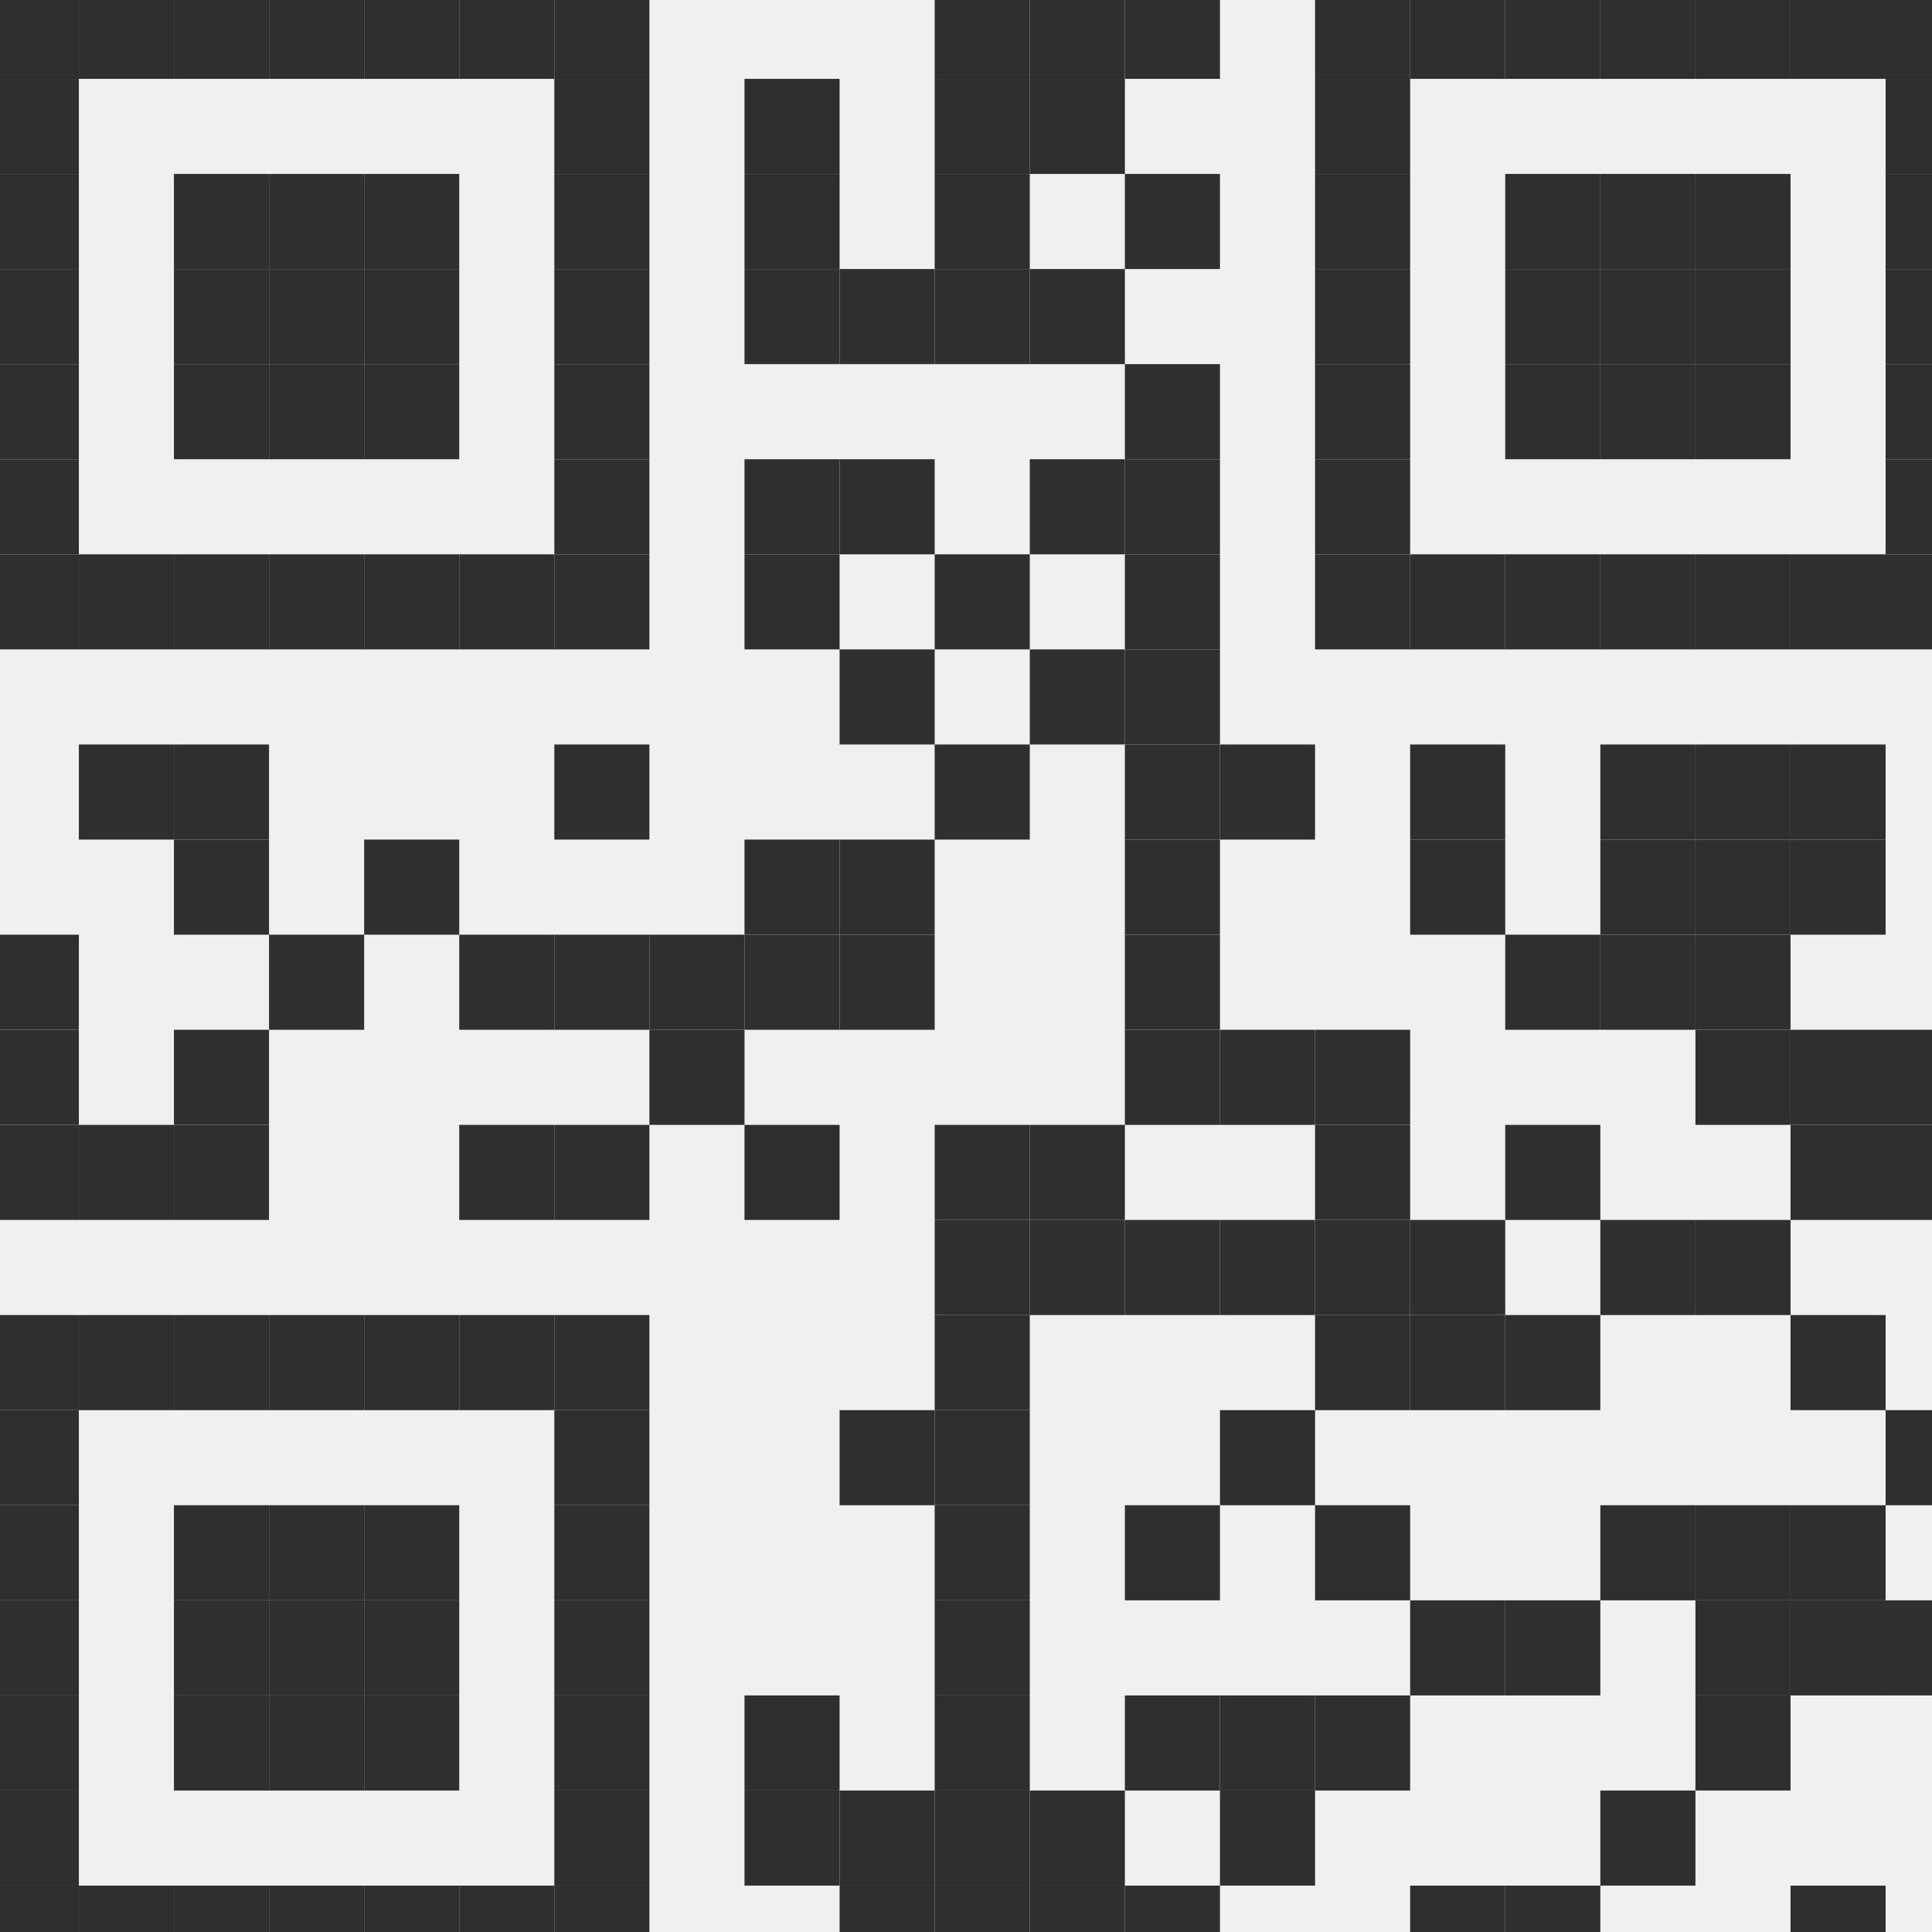
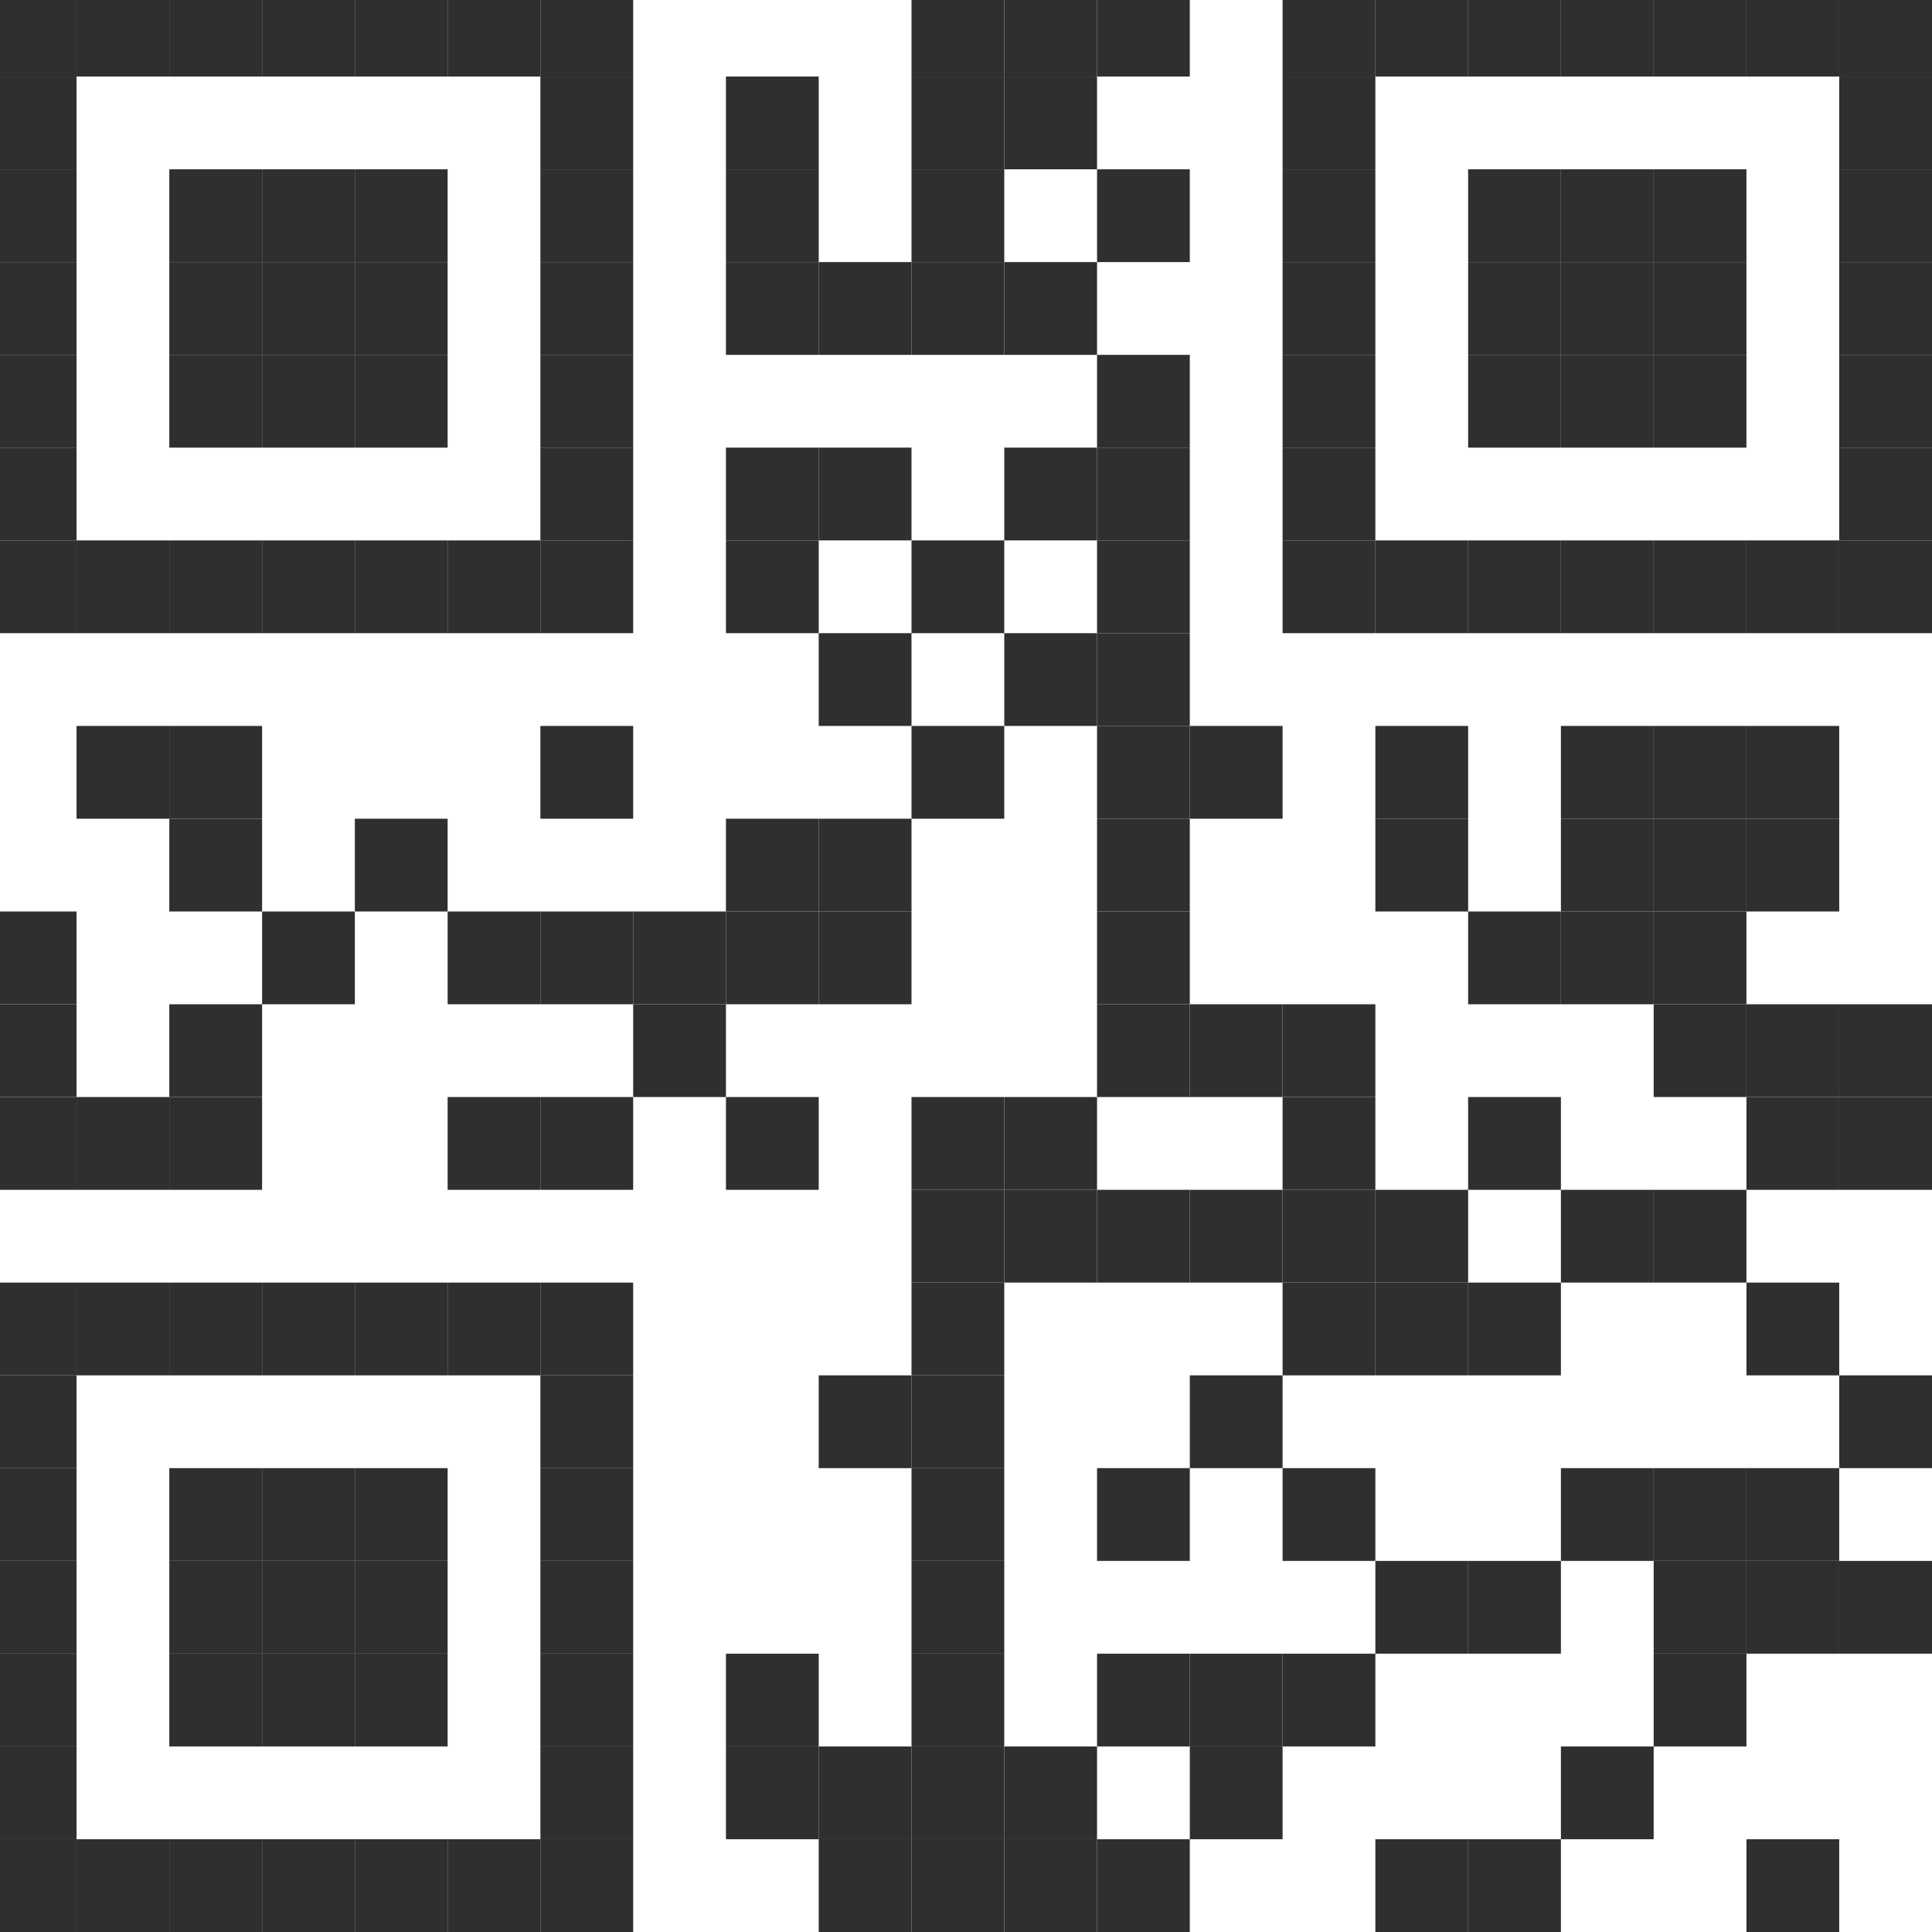
- <svg xmlns="http://www.w3.org/2000/svg" width="119" height="119" viewBox="0 0 119 119" fill="none">
-   <path d="M4.857 -1H-1V4.857H4.857V-1Z" fill="#2F2F2F" />
-   <path d="M10.714 -1H4.857V4.857H10.714V-1Z" fill="#2F2F2F" />
-   <path d="M16.571 -1H10.714V4.857H16.571V-1Z" fill="#2F2F2F" />
-   <path d="M22.429 -1H16.571V4.857H22.429V-1Z" fill="#2F2F2F" />
-   <path d="M28.286 -1H22.429V4.857H28.286V-1Z" fill="#2F2F2F" />
-   <path d="M34.143 -1H28.286V4.857H34.143V-1Z" fill="#2F2F2F" />
-   <path d="M40 -1H34.143V4.857H40V-1Z" fill="#2F2F2F" />
-   <path d="M63.429 -1H57.571V4.857H63.429V-1Z" fill="#2F2F2F" />
-   <path d="M69.286 -1H63.429V4.857H69.286V-1Z" fill="#2F2F2F" />
-   <path d="M75.143 -1H69.286V4.857H75.143V-1Z" fill="#2F2F2F" />
-   <path d="M86.857 -1H81V4.857H86.857V-1Z" fill="#2F2F2F" />
-   <path d="M92.714 -1H86.857V4.857H92.714V-1Z" fill="#2F2F2F" />
-   <path d="M98.571 -1H92.714V4.857H98.571V-1Z" fill="#2F2F2F" />
-   <path d="M104.429 -1H98.571V4.857H104.429V-1Z" fill="#2F2F2F" />
-   <path d="M110.286 -1H104.429V4.857H110.286V-1Z" fill="#2F2F2F" />
-   <path d="M116.143 -1H110.286V4.857H116.143V-1Z" fill="#2F2F2F" />
-   <path d="M122 -1H116.143V4.857H122V-1Z" fill="#2F2F2F" />
-   <path d="M4.857 4.857H-1V10.714H4.857V4.857Z" fill="#2F2F2F" />
-   <path d="M40 4.857H34.143V10.714H40V4.857Z" fill="#2F2F2F" />
-   <path d="M51.714 4.857H45.857V10.714H51.714V4.857Z" fill="#2F2F2F" />
-   <path d="M63.429 4.857H57.571V10.714H63.429V4.857Z" fill="#2F2F2F" />
-   <path d="M69.286 4.857H63.429V10.714H69.286V4.857Z" fill="#2F2F2F" />
-   <path d="M86.857 4.857H81V10.714H86.857V4.857Z" fill="#2F2F2F" />
-   <path d="M122 4.857H116.143V10.714H122V4.857Z" fill="#2F2F2F" />
-   <path d="M4.857 10.714H-1V16.571H4.857V10.714Z" fill="#2F2F2F" />
-   <path d="M16.571 10.714H10.714V16.571H16.571V10.714Z" fill="#2F2F2F" />
-   <path d="M22.429 10.714H16.571V16.571H22.429V10.714Z" fill="#2F2F2F" />
-   <path d="M28.286 10.714H22.429V16.571H28.286V10.714Z" fill="#2F2F2F" />
-   <path d="M40 10.714H34.143V16.571H40V10.714Z" fill="#2F2F2F" />
-   <path d="M51.714 10.714H45.857V16.571H51.714V10.714Z" fill="#2F2F2F" />
-   <path d="M63.429 10.714H57.571V16.571H63.429V10.714Z" fill="#2F2F2F" />
-   <path d="M75.143 10.714H69.286V16.571H75.143V10.714Z" fill="#2F2F2F" />
-   <path d="M86.857 10.714H81V16.571H86.857V10.714Z" fill="#2F2F2F" />
-   <path d="M98.571 10.714H92.714V16.571H98.571V10.714Z" fill="#2F2F2F" />
-   <path d="M104.429 10.714H98.571V16.571H104.429V10.714Z" fill="#2F2F2F" />
-   <path d="M110.286 10.714H104.429V16.571H110.286V10.714Z" fill="#2F2F2F" />
-   <path d="M122 10.714H116.143V16.571H122V10.714Z" fill="#2F2F2F" />
-   <path d="M4.857 16.571H-1V22.429H4.857V16.571Z" fill="#2F2F2F" />
-   <path d="M16.571 16.571H10.714V22.429H16.571V16.571Z" fill="#2F2F2F" />
-   <path d="M22.429 16.571H16.571V22.429H22.429V16.571Z" fill="#2F2F2F" />
-   <path d="M28.286 16.571H22.429V22.429H28.286V16.571Z" fill="#2F2F2F" />
-   <path d="M40 16.571H34.143V22.429H40V16.571Z" fill="#2F2F2F" />
-   <path d="M51.714 16.571H45.857V22.429H51.714V16.571Z" fill="#2F2F2F" />
-   <path d="M57.571 16.571H51.714V22.429H57.571L57.571 16.571Z" fill="#2F2F2F" />
-   <path d="M63.429 16.571H57.571L57.571 22.429H63.429V16.571Z" fill="#2F2F2F" />
-   <path d="M69.286 16.571H63.429V22.429H69.286V16.571Z" fill="#2F2F2F" />
-   <path d="M86.857 16.571H81V22.429H86.857V16.571Z" fill="#2F2F2F" />
-   <path d="M98.571 16.571H92.714V22.429H98.571V16.571Z" fill="#2F2F2F" />
-   <path d="M104.429 16.571H98.571V22.429H104.429V16.571Z" fill="#2F2F2F" />
-   <path d="M110.286 16.571H104.429V22.429H110.286V16.571Z" fill="#2F2F2F" />
-   <path d="M122 16.571H116.143V22.429H122V16.571Z" fill="#2F2F2F" />
-   <path d="M4.857 22.429H-1V28.286H4.857V22.429Z" fill="#2F2F2F" />
-   <path d="M16.571 22.429H10.714V28.286H16.571V22.429Z" fill="#2F2F2F" />
-   <path d="M22.429 22.429H16.571V28.286H22.429V22.429Z" fill="#2F2F2F" />
-   <path d="M28.286 22.429H22.429V28.286H28.286V22.429Z" fill="#2F2F2F" />
-   <path d="M40 22.429H34.143V28.286H40V22.429Z" fill="#2F2F2F" />
-   <path d="M75.143 22.429H69.286V28.286H75.143V22.429Z" fill="#2F2F2F" />
-   <path d="M86.857 22.429H81V28.286H86.857V22.429Z" fill="#2F2F2F" />
-   <path d="M98.571 22.429H92.714V28.286H98.571V22.429Z" fill="#2F2F2F" />
-   <path d="M104.429 22.429H98.571V28.286H104.429V22.429Z" fill="#2F2F2F" />
-   <path d="M110.286 22.429H104.429V28.286H110.286V22.429Z" fill="#2F2F2F" />
-   <path d="M122 22.429H116.143V28.286H122V22.429Z" fill="#2F2F2F" />
-   <path d="M4.857 28.286H-1V34.143H4.857V28.286Z" fill="#2F2F2F" />
-   <path d="M40 28.286H34.143V34.143H40V28.286Z" fill="#2F2F2F" />
-   <path d="M51.714 28.286H45.857V34.143H51.714V28.286Z" fill="#2F2F2F" />
-   <path d="M57.571 28.286H51.714V34.143H57.571V28.286Z" fill="#2F2F2F" />
-   <path d="M69.286 28.286H63.429V34.143H69.286V28.286Z" fill="#2F2F2F" />
-   <path d="M75.143 28.286H69.286V34.143H75.143V28.286Z" fill="#2F2F2F" />
-   <path d="M86.857 28.286H81V34.143H86.857V28.286Z" fill="#2F2F2F" />
-   <path d="M122 28.286H116.143V34.143H122V28.286Z" fill="#2F2F2F" />
-   <path d="M4.857 34.143H-1V40H4.857V34.143Z" fill="#2F2F2F" />
-   <path d="M10.714 34.143H4.857V40H10.714V34.143Z" fill="#2F2F2F" />
-   <path d="M16.571 34.143H10.714V40H16.571V34.143Z" fill="#2F2F2F" />
-   <path d="M22.429 34.143H16.571V40H22.429V34.143Z" fill="#2F2F2F" />
-   <path d="M28.286 34.143H22.429V40H28.286V34.143Z" fill="#2F2F2F" />
-   <path d="M34.143 34.143H28.286V40H34.143V34.143Z" fill="#2F2F2F" />
-   <path d="M40 34.143H34.143V40H40V34.143Z" fill="#2F2F2F" />
-   <path d="M51.714 34.143H45.857V40H51.714V34.143Z" fill="#2F2F2F" />
-   <path d="M63.429 34.143H57.571L57.571 40H63.429L63.429 34.143Z" fill="#2F2F2F" />
-   <path d="M75.143 34.143H69.286V40H75.143V34.143Z" fill="#2F2F2F" />
-   <path d="M86.857 34.143H81V40H86.857V34.143Z" fill="#2F2F2F" />
-   <path d="M92.714 34.143H86.857V40H92.714V34.143Z" fill="#2F2F2F" />
-   <path d="M98.571 34.143H92.714V40H98.571V34.143Z" fill="#2F2F2F" />
-   <path d="M104.429 34.143H98.571V40H104.429V34.143Z" fill="#2F2F2F" />
-   <path d="M110.286 34.143H104.429V40H110.286V34.143Z" fill="#2F2F2F" />
-   <path d="M116.143 34.143H110.286V40H116.143V34.143Z" fill="#2F2F2F" />
-   <path d="M122 34.143H116.143V40H122V34.143Z" fill="#2F2F2F" />
-   <path d="M57.571 40H51.714L51.714 45.857H57.571L57.571 40Z" fill="#2F2F2F" />
-   <path d="M69.286 40H63.429L63.429 45.857H69.286V40Z" fill="#2F2F2F" />
-   <path d="M75.143 40H69.286V45.857H75.143V40Z" fill="#2F2F2F" />
-   <path d="M10.714 45.857H4.857V51.714H10.714V45.857Z" fill="#2F2F2F" />
-   <path d="M16.571 45.857H10.714V51.714H16.571V45.857Z" fill="#2F2F2F" />
-   <path d="M40 45.857H34.143V51.714H40V45.857Z" fill="#2F2F2F" />
-   <path d="M63.429 45.857H57.571L57.571 51.714H63.429L63.429 45.857Z" fill="#2F2F2F" />
-   <path d="M75.143 45.857H69.286V51.714H75.143V45.857Z" fill="#2F2F2F" />
-   <path d="M81 45.857L75.143 45.857V51.714H81V45.857Z" fill="#2F2F2F" />
-   <path d="M92.714 45.857H86.857V51.714H92.714V45.857Z" fill="#2F2F2F" />
-   <path d="M104.429 45.857H98.571V51.714H104.429V45.857Z" fill="#2F2F2F" />
-   <path d="M110.286 45.857H104.429V51.714H110.286V45.857Z" fill="#2F2F2F" />
-   <path d="M116.143 45.857H110.286V51.714H116.143V45.857Z" fill="#2F2F2F" />
-   <path d="M16.571 51.714H10.714V57.571H16.571V51.714Z" fill="#2F2F2F" />
-   <path d="M28.286 51.714H22.429V57.571H28.286V51.714Z" fill="#2F2F2F" />
-   <path d="M51.714 51.714H45.857V57.571H51.714V51.714Z" fill="#2F2F2F" />
-   <path d="M57.571 51.714L51.714 51.714V57.571H57.571L57.571 51.714Z" fill="#2F2F2F" />
-   <path d="M75.143 51.714H69.286V57.571H75.143V51.714Z" fill="#2F2F2F" />
-   <path d="M92.714 51.714H86.857V57.571H92.714V51.714Z" fill="#2F2F2F" />
-   <path d="M104.429 51.714H98.571V57.571H104.429V51.714Z" fill="#2F2F2F" />
-   <path d="M110.286 51.714H104.429V57.571H110.286V51.714Z" fill="#2F2F2F" />
-   <path d="M116.143 51.714H110.286V57.571H116.143V51.714Z" fill="#2F2F2F" />
-   <path d="M4.857 57.571H-1V63.429H4.857V57.571Z" fill="#2F2F2F" />
-   <path d="M22.429 57.571H16.571V63.429H22.429V57.571Z" fill="#2F2F2F" />
-   <path d="M34.143 57.571L28.286 57.571V63.429H34.143V57.571Z" fill="#2F2F2F" />
-   <path d="M40 57.571H34.143V63.429H40V57.571Z" fill="#2F2F2F" />
-   <path d="M45.857 57.571L40 57.571V63.429H45.857V57.571Z" fill="#2F2F2F" />
-   <path d="M51.714 57.571H45.857V63.429H51.714V57.571Z" fill="#2F2F2F" />
-   <path d="M57.571 57.571H51.714V63.429H57.571V57.571Z" fill="#2F2F2F" />
-   <path d="M75.143 57.571H69.286V63.429H75.143V57.571Z" fill="#2F2F2F" />
-   <path d="M98.571 57.571H92.714V63.429H98.571V57.571Z" fill="#2F2F2F" />
-   <path d="M104.429 57.571H98.571V63.429H104.429V57.571Z" fill="#2F2F2F" />
-   <path d="M110.286 57.571H104.429V63.429H110.286V57.571Z" fill="#2F2F2F" />
-   <path d="M4.857 63.429H-1V69.286H4.857V63.429Z" fill="#2F2F2F" />
-   <path d="M16.571 63.429L10.714 63.429V69.286H16.571V63.429Z" fill="#2F2F2F" />
-   <path d="M45.857 63.429H40V69.286H45.857V63.429Z" fill="#2F2F2F" />
-   <path d="M75.143 63.429H69.286V69.286H75.143V63.429Z" fill="#2F2F2F" />
-   <path d="M81 63.429L75.143 63.429V69.286H81V63.429Z" fill="#2F2F2F" />
-   <path d="M86.857 63.429H81V69.286H86.857V63.429Z" fill="#2F2F2F" />
-   <path d="M110.286 63.429H104.429V69.286H110.286V63.429Z" fill="#2F2F2F" />
-   <path d="M116.143 63.429L110.286 63.429V69.286H116.143V63.429Z" fill="#2F2F2F" />
-   <path d="M122 63.429H116.143V69.286H122V63.429Z" fill="#2F2F2F" />
-   <path d="M4.857 69.286H-1V75.143H4.857V69.286Z" fill="#2F2F2F" />
-   <path d="M10.714 69.286H4.857V75.143H10.714V69.286Z" fill="#2F2F2F" />
-   <path d="M16.571 69.286H10.714V75.143H16.571V69.286Z" fill="#2F2F2F" />
-   <path d="M34.143 69.286H28.286V75.143H34.143V69.286Z" fill="#2F2F2F" />
-   <path d="M40 69.286H34.143V75.143H40V69.286Z" fill="#2F2F2F" />
-   <path d="M51.714 69.286H45.857V75.143H51.714V69.286Z" fill="#2F2F2F" />
-   <path d="M63.429 69.286H57.571V75.143H63.429V69.286Z" fill="#2F2F2F" />
-   <path d="M69.286 69.286H63.429V75.143H69.286V69.286Z" fill="#2F2F2F" />
-   <path d="M86.857 69.286H81V75.143H86.857V69.286Z" fill="#2F2F2F" />
-   <path d="M98.571 69.286H92.714V75.143H98.571V69.286Z" fill="#2F2F2F" />
-   <path d="M116.143 69.286H110.286V75.143H116.143V69.286Z" fill="#2F2F2F" />
-   <path d="M122 69.286H116.143V75.143H122V69.286Z" fill="#2F2F2F" />
-   <path d="M63.429 75.143H57.571V81H63.429V75.143Z" fill="#2F2F2F" />
-   <path d="M69.286 75.143H63.429V81H69.286V75.143Z" fill="#2F2F2F" />
-   <path d="M75.143 75.143H69.286V81H75.143V75.143Z" fill="#2F2F2F" />
-   <path d="M81 75.143H75.143V81H81V75.143Z" fill="#2F2F2F" />
-   <path d="M86.857 75.143H81V81H86.857V75.143Z" fill="#2F2F2F" />
-   <path d="M92.714 75.143H86.857V81H92.714V75.143Z" fill="#2F2F2F" />
-   <path d="M104.429 75.143H98.571V81H104.429V75.143Z" fill="#2F2F2F" />
-   <path d="M110.286 75.143H104.429V81H110.286V75.143Z" fill="#2F2F2F" />
-   <path d="M4.857 81H-1V86.857H4.857V81Z" fill="#2F2F2F" />
-   <path d="M10.714 81H4.857V86.857H10.714V81Z" fill="#2F2F2F" />
-   <path d="M16.571 81H10.714V86.857H16.571V81Z" fill="#2F2F2F" />
-   <path d="M22.429 81H16.571V86.857H22.429V81Z" fill="#2F2F2F" />
-   <path d="M28.286 81H22.429V86.857H28.286V81Z" fill="#2F2F2F" />
-   <path d="M34.143 81H28.286V86.857H34.143V81Z" fill="#2F2F2F" />
-   <path d="M40 81H34.143V86.857H40V81Z" fill="#2F2F2F" />
-   <path d="M63.429 81H57.571V86.857H63.429V81Z" fill="#2F2F2F" />
-   <path d="M86.857 81H81V86.857H86.857V81Z" fill="#2F2F2F" />
-   <path d="M92.714 81H86.857V86.857H92.714V81Z" fill="#2F2F2F" />
-   <path d="M98.571 81H92.714V86.857H98.571V81Z" fill="#2F2F2F" />
-   <path d="M116.143 81H110.286V86.857H116.143V81Z" fill="#2F2F2F" />
-   <path d="M4.857 86.857H-1V92.714H4.857V86.857Z" fill="#2F2F2F" />
-   <path d="M40 86.857H34.143V92.714H40V86.857Z" fill="#2F2F2F" />
-   <path d="M57.571 86.857H51.714V92.714H57.571L57.571 86.857Z" fill="#2F2F2F" />
-   <path d="M63.429 86.857H57.571L57.571 92.714H63.429V86.857Z" fill="#2F2F2F" />
-   <path d="M81 86.857H75.143V92.714H81V86.857Z" fill="#2F2F2F" />
-   <path d="M122 86.857H116.143V92.714H122V86.857Z" fill="#2F2F2F" />
-   <path d="M4.857 92.714H-1V98.571H4.857V92.714Z" fill="#2F2F2F" />
-   <path d="M16.571 92.714H10.714V98.571H16.571V92.714Z" fill="#2F2F2F" />
-   <path d="M22.429 92.714H16.571V98.571H22.429V92.714Z" fill="#2F2F2F" />
-   <path d="M28.286 92.714H22.429V98.571H28.286V92.714Z" fill="#2F2F2F" />
-   <path d="M40 92.714H34.143V98.571H40V92.714Z" fill="#2F2F2F" />
-   <path d="M63.429 92.714H57.571L57.571 98.571H63.429V92.714Z" fill="#2F2F2F" />
-   <path d="M75.143 92.714H69.286V98.571H75.143V92.714Z" fill="#2F2F2F" />
-   <path d="M86.857 92.714H81V98.571H86.857V92.714Z" fill="#2F2F2F" />
-   <path d="M104.429 92.714H98.571V98.571H104.429V92.714Z" fill="#2F2F2F" />
-   <path d="M110.286 92.714H104.429V98.571H110.286V92.714Z" fill="#2F2F2F" />
-   <path d="M116.143 92.714H110.286V98.571H116.143V92.714Z" fill="#2F2F2F" />
-   <path d="M4.857 98.571H-1V104.429H4.857V98.571Z" fill="#2F2F2F" />
-   <path d="M16.571 98.571H10.714V104.429H16.571V98.571Z" fill="#2F2F2F" />
-   <path d="M22.429 98.571H16.571V104.429H22.429V98.571Z" fill="#2F2F2F" />
-   <path d="M28.286 98.571H22.429V104.429H28.286V98.571Z" fill="#2F2F2F" />
-   <path d="M40 98.571H34.143V104.429H40V98.571Z" fill="#2F2F2F" />
-   <path d="M63.429 98.571H57.571V104.429H63.429V98.571Z" fill="#2F2F2F" />
-   <path d="M92.714 98.571H86.857V104.429H92.714V98.571Z" fill="#2F2F2F" />
-   <path d="M98.571 98.571H92.714V104.429H98.571V98.571Z" fill="#2F2F2F" />
-   <path d="M110.286 98.571H104.429V104.429H110.286V98.571Z" fill="#2F2F2F" />
-   <path d="M116.143 98.571H110.286V104.429H116.143V98.571Z" fill="#2F2F2F" />
-   <path d="M122 98.571H116.143V104.429H122V98.571Z" fill="#2F2F2F" />
-   <path d="M4.857 104.429H-1V110.286H4.857V104.429Z" fill="#2F2F2F" />
-   <path d="M16.571 104.429H10.714V110.286H16.571V104.429Z" fill="#2F2F2F" />
-   <path d="M22.429 104.429H16.571V110.286H22.429V104.429Z" fill="#2F2F2F" />
-   <path d="M28.286 104.429H22.429V110.286H28.286V104.429Z" fill="#2F2F2F" />
-   <path d="M40 104.429H34.143V110.286H40V104.429Z" fill="#2F2F2F" />
-   <path d="M51.714 104.429H45.857V110.286H51.714V104.429Z" fill="#2F2F2F" />
-   <path d="M63.429 104.429H57.571V110.286H63.429V104.429Z" fill="#2F2F2F" />
-   <path d="M75.143 104.429H69.286V110.286H75.143V104.429Z" fill="#2F2F2F" />
-   <path d="M81 104.429H75.143V110.286H81V104.429Z" fill="#2F2F2F" />
-   <path d="M86.857 104.429H81V110.286H86.857V104.429Z" fill="#2F2F2F" />
-   <path d="M110.286 104.429H104.429V110.286H110.286V104.429Z" fill="#2F2F2F" />
-   <path d="M4.857 110.286H-1V116.143H4.857V110.286Z" fill="#2F2F2F" />
-   <path d="M40 110.286H34.143V116.143H40V110.286Z" fill="#2F2F2F" />
-   <path d="M51.714 110.286H45.857V116.143H51.714V110.286Z" fill="#2F2F2F" />
-   <path d="M57.571 110.286H51.714V116.143H57.571L57.571 110.286Z" fill="#2F2F2F" />
-   <path d="M63.429 110.286H57.571L57.571 116.143H63.429V110.286Z" fill="#2F2F2F" />
-   <path d="M69.286 110.286H63.429V116.143H69.286V110.286Z" fill="#2F2F2F" />
-   <path d="M81 110.286H75.143V116.143H81V110.286Z" fill="#2F2F2F" />
-   <path d="M104.429 110.286H98.571V116.143H104.429V110.286Z" fill="#2F2F2F" />
-   <path d="M4.857 116.143H-1V122H4.857V116.143Z" fill="#2F2F2F" />
-   <path d="M10.714 116.143H4.857V122H10.714V116.143Z" fill="#2F2F2F" />
-   <path d="M16.571 116.143H10.714V122H16.571V116.143Z" fill="#2F2F2F" />
-   <path d="M22.429 116.143H16.571V122H22.429V116.143Z" fill="#2F2F2F" />
-   <path d="M28.286 116.143H22.429V122H28.286V116.143Z" fill="#2F2F2F" />
-   <path d="M34.143 116.143H28.286V122H34.143V116.143Z" fill="#2F2F2F" />
-   <path d="M40 116.143H34.143V122H40V116.143Z" fill="#2F2F2F" />
-   <path d="M57.571 116.143H51.714L51.714 122H57.571V116.143Z" fill="#2F2F2F" />
-   <path d="M63.429 116.143H57.571V122H63.429V116.143Z" fill="#2F2F2F" />
-   <path d="M69.286 116.143H63.429V122H69.286V116.143Z" fill="#2F2F2F" />
-   <path d="M75.143 116.143H69.286V122H75.143V116.143Z" fill="#2F2F2F" />
-   <path d="M92.714 116.143H86.857V122H92.714V116.143Z" fill="#2F2F2F" />
-   <path d="M98.571 116.143H92.714V122H98.571V116.143Z" fill="#2F2F2F" />
-   <path d="M116.143 116.143H110.286V122H116.143V116.143Z" fill="#2F2F2F" />
+ <svg xmlns="http://www.w3.org/2000/svg" width="120" height="120" viewBox="0 0 120 120" fill="none">
+   <g clip-path="url(#clip0_2132_6862)">
+     <rect width="120" height="120" fill="white" />
+     <path d="M4.754 -1.008H-1.008V4.754H4.754V-1.008Z" fill="#2F2F2F" />
+     <path d="M10.516 -1.008H4.754V4.754H10.516V-1.008Z" fill="#2F2F2F" />
+     <path d="M16.279 -1.008H10.516V4.754H16.279V-1.008Z" fill="#2F2F2F" />
+     <path d="M22.041 -1.008H16.279V4.754H22.041V-1.008Z" fill="#2F2F2F" />
+     <path d="M27.803 -1.008H22.041V4.754H27.803V-1.008Z" fill="#2F2F2F" />
+     <path d="M33.565 -1.008H27.803V4.754H33.565V-1.008Z" fill="#2F2F2F" />
+     <path d="M39.328 -1.008H33.565V4.754H39.328V-1.008Z" fill="#2F2F2F" />
+     <path d="M62.377 -1.008H56.615V4.754H62.377V-1.008Z" fill="#2F2F2F" />
+     <path d="M68.139 -1.008H62.377V4.754H68.139V-1.008Z" fill="#2F2F2F" />
+     <path d="M73.901 -1.008H68.139V4.754H73.901V-1.008Z" fill="#2F2F2F" />
+     <path d="M85.426 -1.008H79.664V4.754H85.426V-1.008Z" fill="#2F2F2F" />
+     <path d="M91.189 -1.008H85.426V4.754H91.189V-1.008Z" fill="#2F2F2F" />
+     <path d="M96.951 -1.008H91.189V4.754H96.951V-1.008Z" fill="#2F2F2F" />
+     <path d="M102.713 -1.008H96.951V4.754H102.713V-1.008Z" fill="#2F2F2F" />
+     <path d="M108.475 -1.008H102.713V4.754H108.475V-1.008Z" fill="#2F2F2F" />
+     <path d="M114.238 -1.008H108.475V4.754H114.238V-1.008Z" fill="#2F2F2F" />
+     <path d="M120 -1.008H114.238V4.754H120V-1.008Z" fill="#2F2F2F" />
+     <path d="M4.754 4.754H-1.008V10.516H4.754V4.754Z" fill="#2F2F2F" />
+     <path d="M39.328 4.754H33.565V10.516H39.328V4.754Z" fill="#2F2F2F" />
+     <path d="M50.852 4.754H45.09V10.516H50.852V4.754Z" fill="#2F2F2F" />
+     <path d="M62.377 4.754H56.615V10.516H62.377V4.754Z" fill="#2F2F2F" />
+     <path d="M68.139 4.754H62.377V10.516H68.139V4.754Z" fill="#2F2F2F" />
+     <path d="M85.426 4.754H79.664V10.516H85.426V4.754Z" fill="#2F2F2F" />
+     <path d="M120 4.754H114.238V10.516H120V4.754Z" fill="#2F2F2F" />
+     <path d="M4.754 10.516H-1.008V16.279H4.754V10.516Z" fill="#2F2F2F" />
+     <path d="M16.279 10.516H10.516V16.279H16.279V10.516Z" fill="#2F2F2F" />
+     <path d="M22.041 10.516H16.279V16.279H22.041V10.516Z" fill="#2F2F2F" />
+     <path d="M27.803 10.516H22.041V16.279H27.803V10.516Z" fill="#2F2F2F" />
+     <path d="M39.328 10.516H33.565V16.279H39.328V10.516Z" fill="#2F2F2F" />
+     <path d="M50.852 10.516H45.09V16.279H50.852V10.516Z" fill="#2F2F2F" />
+     <path d="M62.377 10.516H56.615V16.279H62.377V10.516Z" fill="#2F2F2F" />
+     <path d="M73.901 10.516H68.139V16.279H73.901V10.516Z" fill="#2F2F2F" />
+     <path d="M85.426 10.516H79.664V16.279H85.426V10.516Z" fill="#2F2F2F" />
+     <path d="M96.951 10.516H91.189V16.279H96.951V10.516Z" fill="#2F2F2F" />
+     <path d="M102.713 10.516H96.951V16.279H102.713V10.516Z" fill="#2F2F2F" />
+     <path d="M108.475 10.516H102.713V16.279H108.475V10.516Z" fill="#2F2F2F" />
+     <path d="M120 10.516H114.238V16.279H120V10.516Z" fill="#2F2F2F" />
+     <path d="M4.754 16.279H-1.008V22.041H4.754V16.279Z" fill="#2F2F2F" />
+     <path d="M16.279 16.279H10.516V22.041H16.279V16.279Z" fill="#2F2F2F" />
+     <path d="M22.041 16.279H16.279V22.041H22.041V16.279Z" fill="#2F2F2F" />
+     <path d="M27.803 16.279H22.041V22.041H27.803V16.279Z" fill="#2F2F2F" />
+     <path d="M39.328 16.279H33.565V22.041H39.328V16.279Z" fill="#2F2F2F" />
+     <path d="M50.852 16.279H45.09V22.041H50.852V16.279Z" fill="#2F2F2F" />
+     <path d="M56.615 16.279H50.852V22.041H56.615L56.615 16.279Z" fill="#2F2F2F" />
+     <path d="M62.377 16.279H56.615L56.615 22.041H62.377V16.279Z" fill="#2F2F2F" />
+     <path d="M68.139 16.279H62.377V22.041H68.139V16.279Z" fill="#2F2F2F" />
+     <path d="M85.426 16.279H79.664V22.041H85.426V16.279Z" fill="#2F2F2F" />
+     <path d="M96.951 16.279H91.189V22.041H96.951V16.279Z" fill="#2F2F2F" />
+     <path d="M102.713 16.279H96.951V22.041H102.713V16.279Z" fill="#2F2F2F" />
+     <path d="M108.475 16.279H102.713V22.041H108.475V16.279Z" fill="#2F2F2F" />
+     <path d="M120 16.279H114.238V22.041H120V16.279Z" fill="#2F2F2F" />
+     <path d="M4.754 22.041H-1.008V27.803H4.754V22.041Z" fill="#2F2F2F" />
+     <path d="M16.279 22.041H10.516V27.803H16.279V22.041Z" fill="#2F2F2F" />
+     <path d="M22.041 22.041H16.279V27.803H22.041V22.041Z" fill="#2F2F2F" />
+     <path d="M27.803 22.041H22.041V27.803H27.803V22.041Z" fill="#2F2F2F" />
+     <path d="M39.328 22.041H33.565V27.803H39.328V22.041Z" fill="#2F2F2F" />
+     <path d="M73.901 22.041H68.139V27.803H73.901V22.041Z" fill="#2F2F2F" />
+     <path d="M85.426 22.041H79.664V27.803H85.426V22.041Z" fill="#2F2F2F" />
+     <path d="M96.951 22.041H91.189V27.803H96.951V22.041Z" fill="#2F2F2F" />
+     <path d="M102.713 22.041H96.951V27.803H102.713V22.041Z" fill="#2F2F2F" />
+     <path d="M108.475 22.041H102.713V27.803H108.475V22.041Z" fill="#2F2F2F" />
+     <path d="M120 22.041H114.238V27.803H120V22.041Z" fill="#2F2F2F" />
+     <path d="M4.754 27.803H-1.008V33.566H4.754V27.803Z" fill="#2F2F2F" />
+     <path d="M39.328 27.803H33.565V33.566H39.328V27.803Z" fill="#2F2F2F" />
+     <path d="M50.852 27.803H45.09V33.566H50.852V27.803Z" fill="#2F2F2F" />
+     <path d="M56.615 27.803H50.852V33.566H56.615V27.803Z" fill="#2F2F2F" />
+     <path d="M68.139 27.803H62.377V33.566H68.139V27.803Z" fill="#2F2F2F" />
+     <path d="M73.901 27.803H68.139V33.566H73.901V27.803Z" fill="#2F2F2F" />
+     <path d="M85.426 27.803H79.664V33.566H85.426V27.803Z" fill="#2F2F2F" />
+     <path d="M120 27.803H114.238V33.566H120V27.803Z" fill="#2F2F2F" />
+     <path d="M4.754 33.566H-1.008V39.328H4.754V33.566Z" fill="#2F2F2F" />
+     <path d="M10.516 33.566H4.754V39.328H10.516V33.566Z" fill="#2F2F2F" />
+     <path d="M16.279 33.566H10.516V39.328H16.279V33.566Z" fill="#2F2F2F" />
+     <path d="M22.041 33.566H16.279V39.328H22.041V33.566Z" fill="#2F2F2F" />
+     <path d="M27.803 33.566H22.041V39.328H27.803V33.566Z" fill="#2F2F2F" />
+     <path d="M33.565 33.566H27.803V39.328H33.565V33.566Z" fill="#2F2F2F" />
+     <path d="M39.328 33.566H33.565V39.328H39.328V33.566Z" fill="#2F2F2F" />
+     <path d="M50.852 33.566H45.09V39.328H50.852V33.566Z" fill="#2F2F2F" />
+     <path d="M62.377 33.566H56.615L56.615 39.328H62.377L62.377 33.566Z" fill="#2F2F2F" />
+     <path d="M73.901 33.566H68.139V39.328H73.901V33.566Z" fill="#2F2F2F" />
+     <path d="M85.426 33.566H79.664V39.328H85.426V33.566Z" fill="#2F2F2F" />
+     <path d="M91.189 33.566H85.426V39.328H91.189V33.566Z" fill="#2F2F2F" />
+     <path d="M96.951 33.566H91.189V39.328H96.951V33.566Z" fill="#2F2F2F" />
+     <path d="M102.713 33.566H96.951V39.328H102.713V33.566Z" fill="#2F2F2F" />
+     <path d="M108.475 33.566H102.713V39.328H108.475V33.566Z" fill="#2F2F2F" />
+     <path d="M114.238 33.566H108.475V39.328H114.238V33.566Z" fill="#2F2F2F" />
+     <path d="M120 33.566H114.238V39.328H120V33.566Z" fill="#2F2F2F" />
+     <path d="M56.615 39.328H50.852L50.852 45.09H56.615L56.615 39.328Z" fill="#2F2F2F" />
+     <path d="M68.139 39.328H62.377L62.377 45.09H68.139V39.328Z" fill="#2F2F2F" />
+     <path d="M73.901 39.328H68.139V45.09H73.901V39.328Z" fill="#2F2F2F" />
+     <path d="M10.516 45.09H4.754V50.852H10.516V45.09Z" fill="#2F2F2F" />
+     <path d="M16.279 45.09H10.516V50.852H16.279V45.09Z" fill="#2F2F2F" />
+     <path d="M39.328 45.09H33.565V50.852H39.328V45.09Z" fill="#2F2F2F" />
+     <path d="M62.377 45.09H56.615L56.615 50.852H62.377L62.377 45.09Z" fill="#2F2F2F" />
+     <path d="M73.901 45.09H68.139V50.852H73.901V45.09Z" fill="#2F2F2F" />
+     <path d="M79.664 45.09L73.901 45.09V50.852H79.664V45.09Z" fill="#2F2F2F" />
+     <path d="M91.189 45.09H85.426V50.852H91.189V45.09Z" fill="#2F2F2F" />
+     <path d="M102.713 45.09H96.951V50.852H102.713V45.09Z" fill="#2F2F2F" />
+     <path d="M108.475 45.09H102.713V50.852H108.475V45.09Z" fill="#2F2F2F" />
+     <path d="M114.238 45.09H108.475V50.852H114.238V45.09Z" fill="#2F2F2F" />
+     <path d="M16.279 50.852H10.516V56.615H16.279V50.852Z" fill="#2F2F2F" />
+     <path d="M27.803 50.852H22.041V56.615H27.803V50.852Z" fill="#2F2F2F" />
+     <path d="M50.852 50.852H45.09V56.615H50.852V50.852Z" fill="#2F2F2F" />
+     <path d="M56.615 50.852L50.852 50.852V56.615H56.615L56.615 50.852Z" fill="#2F2F2F" />
+     <path d="M73.901 50.852H68.139V56.615H73.901V50.852Z" fill="#2F2F2F" />
+     <path d="M91.189 50.852H85.426V56.615H91.189V50.852Z" fill="#2F2F2F" />
+     <path d="M102.713 50.852H96.951V56.615H102.713V50.852Z" fill="#2F2F2F" />
+     <path d="M108.475 50.852H102.713V56.615H108.475V50.852Z" fill="#2F2F2F" />
+     <path d="M114.238 50.852H108.475V56.615H114.238V50.852Z" fill="#2F2F2F" />
+     <path d="M4.754 56.615H-1.008V62.377H4.754V56.615Z" fill="#2F2F2F" />
+     <path d="M22.041 56.615H16.279V62.377H22.041V56.615Z" fill="#2F2F2F" />
+     <path d="M33.565 56.615L27.803 56.615V62.377H33.565V56.615Z" fill="#2F2F2F" />
+     <path d="M39.328 56.615H33.565V62.377H39.328V56.615Z" fill="#2F2F2F" />
+     <path d="M45.09 56.615L39.328 56.615V62.377H45.09V56.615Z" fill="#2F2F2F" />
+     <path d="M50.852 56.615H45.09V62.377H50.852V56.615Z" fill="#2F2F2F" />
+     <path d="M56.615 56.615H50.852V62.377H56.615V56.615Z" fill="#2F2F2F" />
+     <path d="M73.901 56.615H68.139V62.377H73.901V56.615Z" fill="#2F2F2F" />
+     <path d="M96.951 56.615H91.189V62.377H96.951V56.615Z" fill="#2F2F2F" />
+     <path d="M102.713 56.615H96.951V62.377H102.713V56.615Z" fill="#2F2F2F" />
+     <path d="M108.475 56.615H102.713V62.377H108.475V56.615Z" fill="#2F2F2F" />
+     <path d="M4.754 62.377H-1.008V68.139H4.754V62.377Z" fill="#2F2F2F" />
+     <path d="M16.279 62.377L10.516 62.377V68.139H16.279V62.377Z" fill="#2F2F2F" />
+     <path d="M45.09 62.377H39.328V68.139H45.09V62.377Z" fill="#2F2F2F" />
+     <path d="M73.901 62.377H68.139V68.139H73.901V62.377Z" fill="#2F2F2F" />
+     <path d="M79.664 62.377L73.901 62.377V68.139H79.664V62.377Z" fill="#2F2F2F" />
+     <path d="M85.426 62.377H79.664V68.139H85.426V62.377Z" fill="#2F2F2F" />
+     <path d="M108.475 62.377H102.713V68.139H108.475V62.377Z" fill="#2F2F2F" />
+     <path d="M114.238 62.377L108.475 62.377V68.139H114.238V62.377Z" fill="#2F2F2F" />
+     <path d="M120 62.377H114.238V68.139H120V62.377Z" fill="#2F2F2F" />
+     <path d="M4.754 68.139H-1.008V73.902H4.754V68.139Z" fill="#2F2F2F" />
+     <path d="M10.516 68.139H4.754V73.902H10.516V68.139Z" fill="#2F2F2F" />
+     <path d="M16.279 68.139H10.516V73.902H16.279V68.139Z" fill="#2F2F2F" />
+     <path d="M33.565 68.139H27.803V73.902H33.565V68.139Z" fill="#2F2F2F" />
+     <path d="M39.328 68.139H33.565V73.902H39.328V68.139Z" fill="#2F2F2F" />
+     <path d="M50.852 68.139H45.09V73.902H50.852V68.139Z" fill="#2F2F2F" />
+     <path d="M62.377 68.139H56.615V73.902H62.377V68.139Z" fill="#2F2F2F" />
+     <path d="M68.139 68.139H62.377V73.902H68.139V68.139Z" fill="#2F2F2F" />
+     <path d="M85.426 68.139H79.664V73.902H85.426V68.139Z" fill="#2F2F2F" />
+     <path d="M96.951 68.139H91.189V73.902H96.951V68.139Z" fill="#2F2F2F" />
+     <path d="M114.238 68.139H108.475V73.902H114.238V68.139Z" fill="#2F2F2F" />
+     <path d="M120 68.139H114.238V73.902H120V68.139Z" fill="#2F2F2F" />
+     <path d="M62.377 73.902H56.615V79.664H62.377V73.902Z" fill="#2F2F2F" />
+     <path d="M68.139 73.902H62.377V79.664H68.139V73.902Z" fill="#2F2F2F" />
+     <path d="M73.901 73.902H68.139V79.664H73.901V73.902Z" fill="#2F2F2F" />
+     <path d="M79.664 73.902H73.901V79.664H79.664V73.902Z" fill="#2F2F2F" />
+     <path d="M85.426 73.902H79.664V79.664H85.426V73.902Z" fill="#2F2F2F" />
+     <path d="M91.189 73.902H85.426V79.664H91.189V73.902Z" fill="#2F2F2F" />
+     <path d="M102.713 73.902H96.951V79.664H102.713V73.902Z" fill="#2F2F2F" />
+     <path d="M108.475 73.902H102.713V79.664H108.475V73.902Z" fill="#2F2F2F" />
+     <path d="M4.754 79.664H-1.008V85.426H4.754V79.664Z" fill="#2F2F2F" />
+     <path d="M10.516 79.664H4.754V85.426H10.516V79.664Z" fill="#2F2F2F" />
+     <path d="M16.279 79.664H10.516V85.426H16.279V79.664Z" fill="#2F2F2F" />
+     <path d="M22.041 79.664H16.279V85.426H22.041V79.664Z" fill="#2F2F2F" />
+     <path d="M27.803 79.664H22.041V85.426H27.803V79.664Z" fill="#2F2F2F" />
+     <path d="M33.565 79.664H27.803V85.426H33.565V79.664Z" fill="#2F2F2F" />
+     <path d="M39.328 79.664H33.565V85.426H39.328V79.664Z" fill="#2F2F2F" />
+     <path d="M62.377 79.664H56.615V85.426H62.377V79.664Z" fill="#2F2F2F" />
+     <path d="M85.426 79.664H79.664V85.426H85.426V79.664Z" fill="#2F2F2F" />
+     <path d="M91.189 79.664H85.426V85.426H91.189V79.664Z" fill="#2F2F2F" />
+     <path d="M96.951 79.664H91.189V85.426H96.951V79.664Z" fill="#2F2F2F" />
+     <path d="M114.238 79.664H108.475V85.426H114.238V79.664Z" fill="#2F2F2F" />
+     <path d="M4.754 85.426H-1.008V91.189H4.754V85.426Z" fill="#2F2F2F" />
+     <path d="M39.328 85.426H33.565V91.189H39.328V85.426Z" fill="#2F2F2F" />
+     <path d="M56.615 85.426H50.852V91.189H56.615L56.615 85.426Z" fill="#2F2F2F" />
+     <path d="M62.377 85.426H56.615L56.615 91.189H62.377V85.426Z" fill="#2F2F2F" />
+     <path d="M79.664 85.426H73.901V91.189H79.664V85.426Z" fill="#2F2F2F" />
+     <path d="M120 85.426H114.238V91.189H120V85.426Z" fill="#2F2F2F" />
+     <path d="M4.754 91.189H-1.008V96.951H4.754V91.189Z" fill="#2F2F2F" />
+     <path d="M16.279 91.189H10.516V96.951H16.279V91.189Z" fill="#2F2F2F" />
+     <path d="M22.041 91.189H16.279V96.951H22.041V91.189Z" fill="#2F2F2F" />
+     <path d="M27.803 91.189H22.041V96.951H27.803V91.189Z" fill="#2F2F2F" />
+     <path d="M39.328 91.189H33.565V96.951H39.328V91.189Z" fill="#2F2F2F" />
+     <path d="M62.377 91.189H56.615L56.615 96.951H62.377V91.189Z" fill="#2F2F2F" />
+     <path d="M73.901 91.189H68.139V96.951H73.901V91.189Z" fill="#2F2F2F" />
+     <path d="M85.426 91.189H79.664V96.951H85.426V91.189Z" fill="#2F2F2F" />
+     <path d="M102.713 91.189H96.951V96.951H102.713V91.189Z" fill="#2F2F2F" />
+     <path d="M108.475 91.189H102.713V96.951H108.475V91.189Z" fill="#2F2F2F" />
+     <path d="M114.238 91.189H108.475V96.951H114.238V91.189Z" fill="#2F2F2F" />
+     <path d="M4.754 96.951H-1.008V102.713H4.754V96.951Z" fill="#2F2F2F" />
+     <path d="M16.279 96.951H10.516V102.713H16.279V96.951Z" fill="#2F2F2F" />
+     <path d="M22.041 96.951H16.279V102.713H22.041V96.951Z" fill="#2F2F2F" />
+     <path d="M27.803 96.951H22.041V102.713H27.803V96.951Z" fill="#2F2F2F" />
+     <path d="M39.328 96.951H33.565V102.713H39.328V96.951Z" fill="#2F2F2F" />
+     <path d="M62.377 96.951H56.615V102.713H62.377V96.951Z" fill="#2F2F2F" />
+     <path d="M91.189 96.951H85.426V102.713H91.189V96.951Z" fill="#2F2F2F" />
+     <path d="M96.951 96.951H91.189V102.713H96.951V96.951Z" fill="#2F2F2F" />
+     <path d="M108.475 96.951H102.713V102.713H108.475V96.951Z" fill="#2F2F2F" />
+     <path d="M114.238 96.951H108.475V102.713H114.238V96.951Z" fill="#2F2F2F" />
+     <path d="M120 96.951H114.238V102.713H120V96.951Z" fill="#2F2F2F" />
+     <path d="M4.754 102.713H-1.008V108.475H4.754V102.713Z" fill="#2F2F2F" />
+     <path d="M16.279 102.713H10.516V108.475H16.279V102.713Z" fill="#2F2F2F" />
+     <path d="M22.041 102.713H16.279V108.475H22.041V102.713Z" fill="#2F2F2F" />
+     <path d="M27.803 102.713H22.041V108.475H27.803V102.713Z" fill="#2F2F2F" />
+     <path d="M39.328 102.713H33.565V108.475H39.328V102.713Z" fill="#2F2F2F" />
+     <path d="M50.852 102.713H45.09V108.475H50.852V102.713Z" fill="#2F2F2F" />
+     <path d="M62.377 102.713H56.615V108.475H62.377V102.713Z" fill="#2F2F2F" />
+     <path d="M73.901 102.713H68.139V108.475H73.901V102.713Z" fill="#2F2F2F" />
+     <path d="M79.664 102.713H73.901V108.475H79.664V102.713Z" fill="#2F2F2F" />
+     <path d="M85.426 102.713H79.664V108.475H85.426V102.713Z" fill="#2F2F2F" />
+     <path d="M108.475 102.713H102.713V108.475H108.475V102.713Z" fill="#2F2F2F" />
+     <path d="M4.754 108.475H-1.008V114.238H4.754V108.475Z" fill="#2F2F2F" />
+     <path d="M39.328 108.475H33.565V114.238H39.328V108.475Z" fill="#2F2F2F" />
+     <path d="M50.852 108.475H45.09V114.238H50.852V108.475Z" fill="#2F2F2F" />
+     <path d="M56.615 108.475H50.852V114.238H56.615L56.615 108.475Z" fill="#2F2F2F" />
+     <path d="M62.377 108.475H56.615L56.615 114.238H62.377V108.475Z" fill="#2F2F2F" />
+     <path d="M68.139 108.475H62.377V114.238H68.139V108.475Z" fill="#2F2F2F" />
+     <path d="M79.664 108.475H73.901V114.238H79.664V108.475Z" fill="#2F2F2F" />
+     <path d="M102.713 108.475H96.951V114.238H102.713V108.475Z" fill="#2F2F2F" />
+     <path d="M4.754 114.238H-1.008V120H4.754V114.238Z" fill="#2F2F2F" />
+     <path d="M10.516 114.238H4.754V120H10.516V114.238Z" fill="#2F2F2F" />
+     <path d="M16.279 114.238H10.516V120H16.279V114.238Z" fill="#2F2F2F" />
+     <path d="M22.041 114.238H16.279V120H22.041V114.238Z" fill="#2F2F2F" />
+     <path d="M27.803 114.238H22.041V120H27.803V114.238Z" fill="#2F2F2F" />
+     <path d="M33.565 114.238H27.803V120H33.565V114.238Z" fill="#2F2F2F" />
+     <path d="M39.328 114.238H33.565V120H39.328V114.238Z" fill="#2F2F2F" />
+     <path d="M56.615 114.238H50.852L50.852 120H56.615V114.238Z" fill="#2F2F2F" />
+     <path d="M62.377 114.238H56.615V120H62.377V114.238Z" fill="#2F2F2F" />
+     <path d="M68.139 114.238H62.377V120H68.139V114.238Z" fill="#2F2F2F" />
+     <path d="M73.901 114.238H68.139V120H73.901V114.238Z" fill="#2F2F2F" />
+     <path d="M91.189 114.238H85.426V120H91.189V114.238Z" fill="#2F2F2F" />
+     <path d="M96.951 114.238H91.189V120H96.951V114.238Z" fill="#2F2F2F" />
+     <path d="M114.238 114.238H108.475V120H114.238V114.238Z" fill="#2F2F2F" />
+   </g>
+   <defs>
+     <clipPath id="clip0_2132_6862">
+       <rect width="120" height="120" fill="white" />
+     </clipPath>
+   </defs>
</svg>
